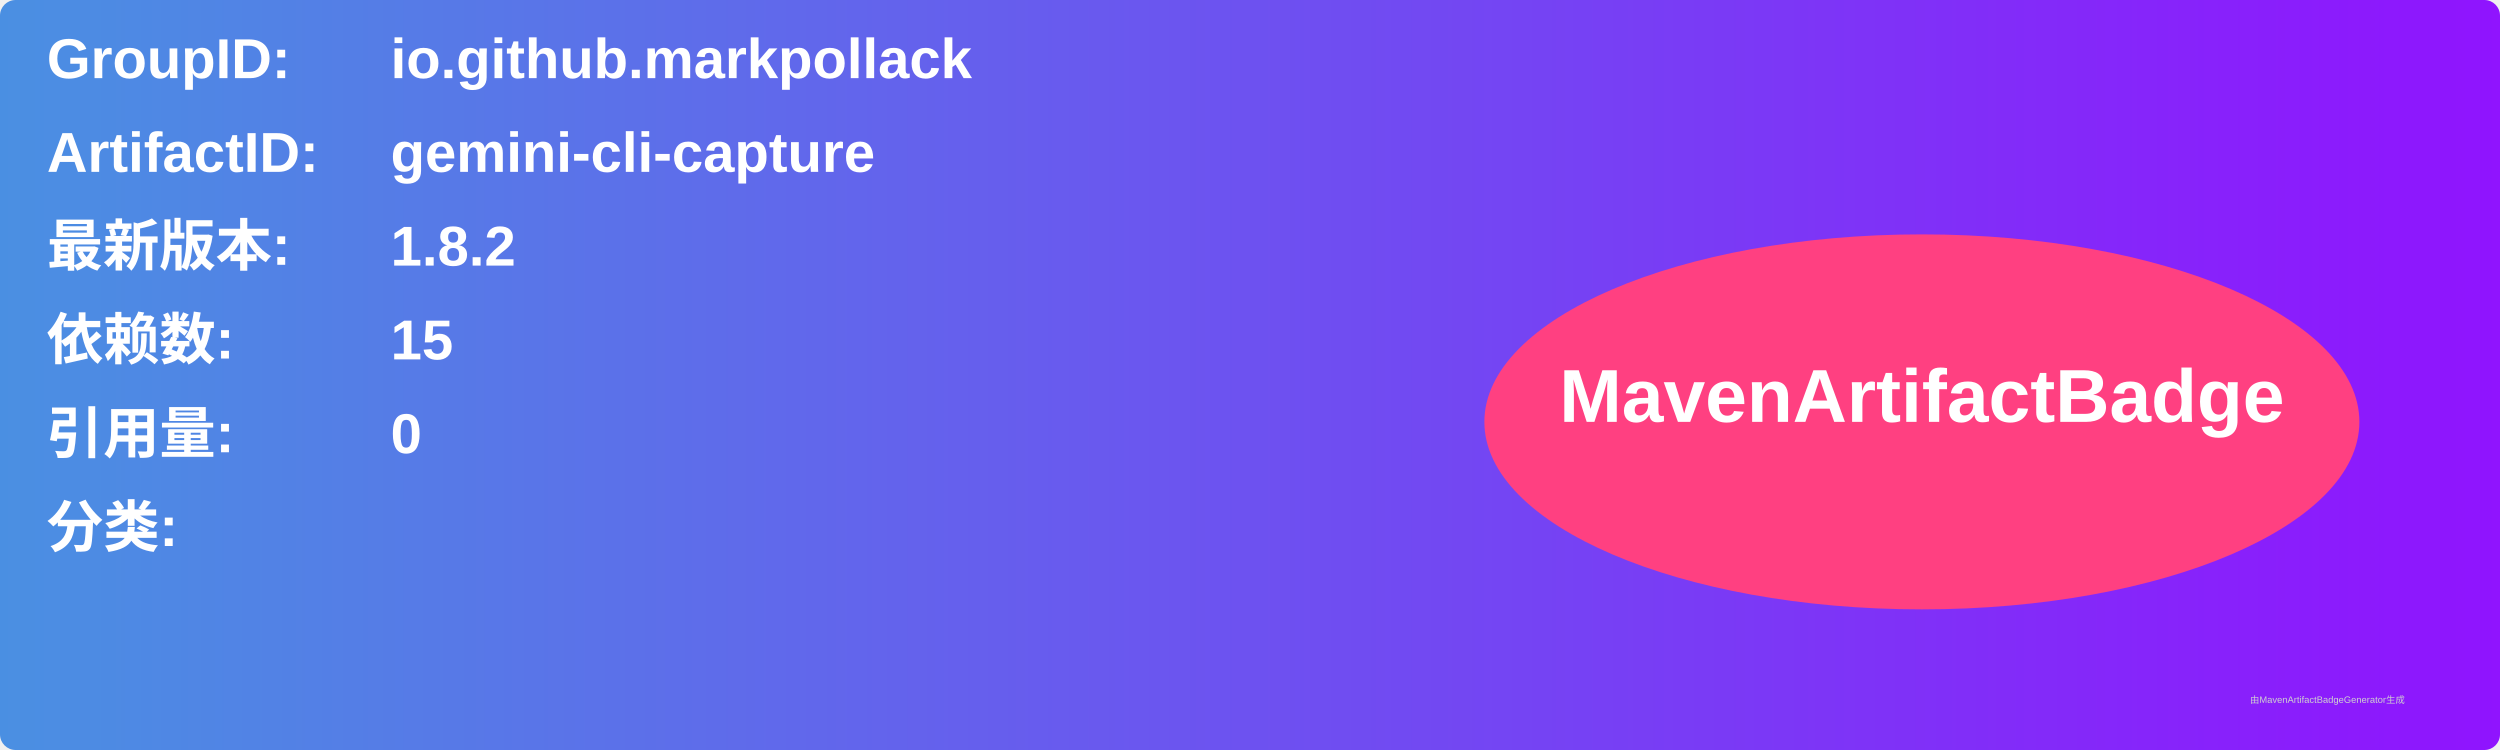
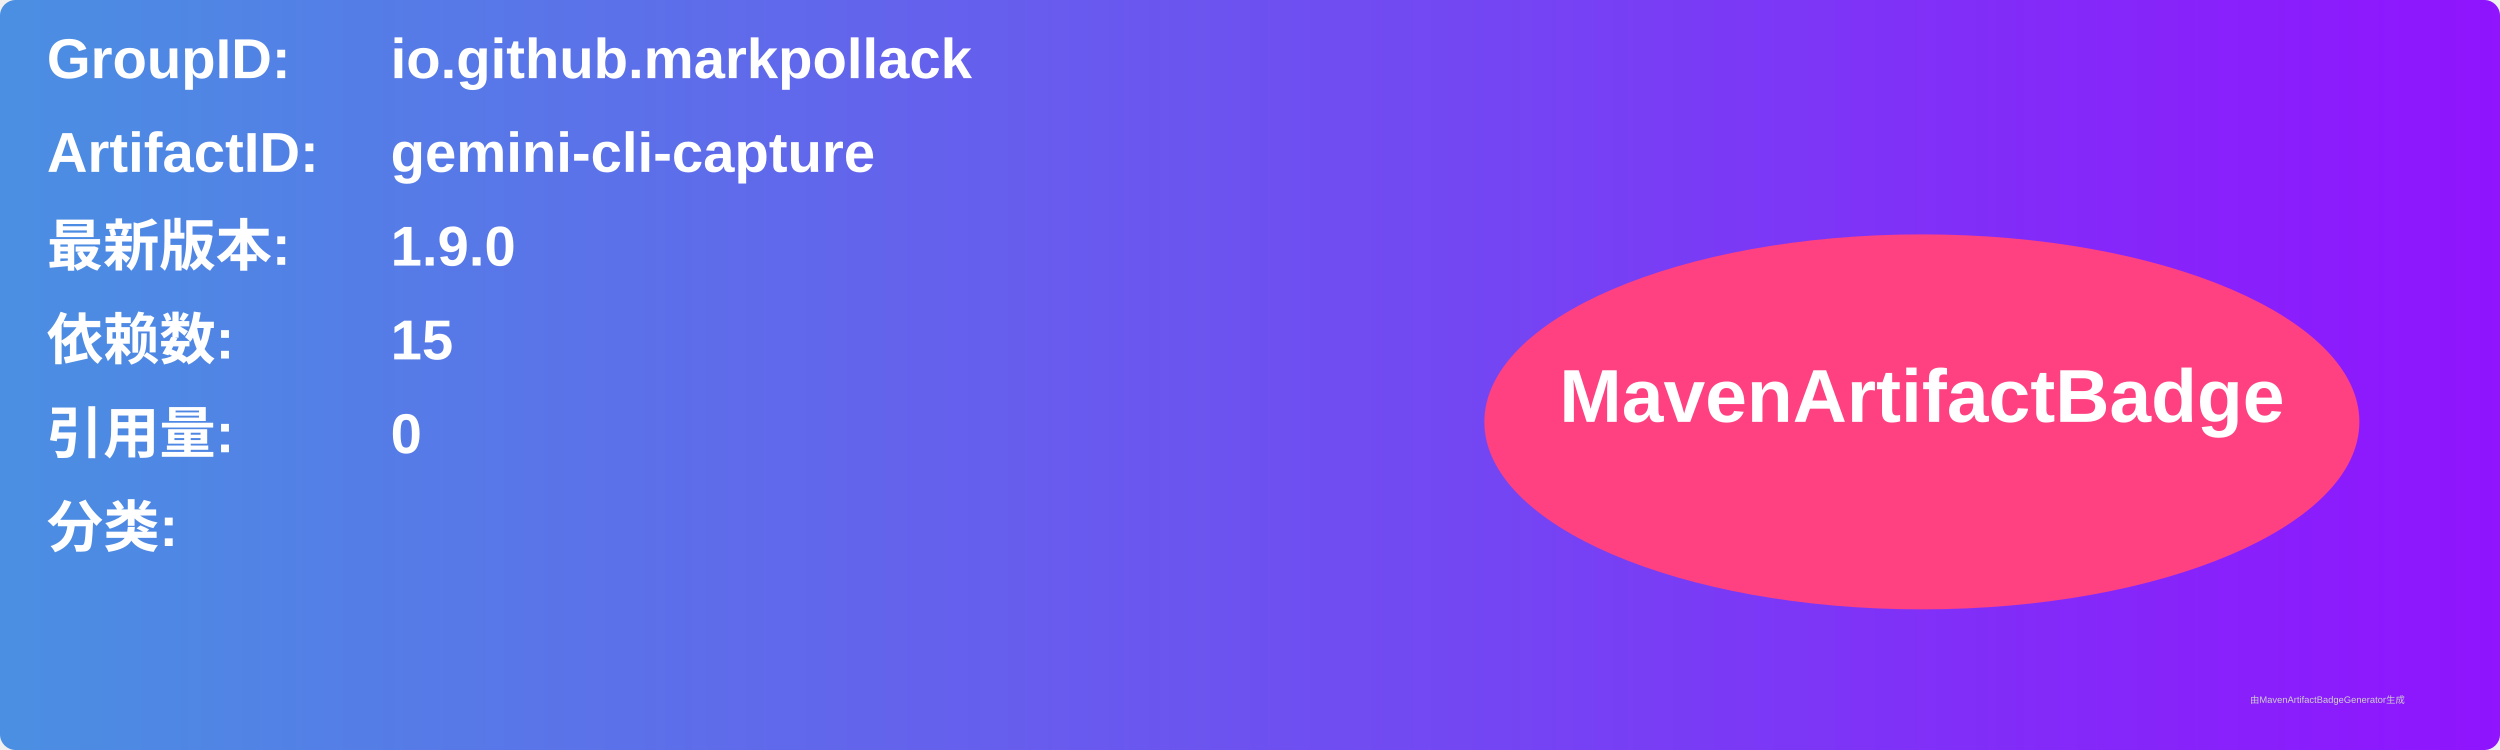
<svg xmlns="http://www.w3.org/2000/svg" width="800" height="240" viewBox="0 0 800 240">
  <linearGradient id="grad" x1="0%" y1="0%" x2="100%" y2="0%">
    <stop offset="0%" stop-color="#4a90e2" />
    <stop offset="100%" stop-color="#9013fe" />
  </linearGradient>
  <rect width="100%" height="100%" rx="5" ry="5" fill="url(#grad)" />
  <g transform="translate(15, 15)">
    <text x="0" y="10" font-family="Arial" font-size="18" fill="white" font-weight="bold" width="260">GroupID:</text>
    <text x="110" y="10" font-family="Arial" font-size="18" fill="white" font-weight="bold" width="460">io.github.markpollack</text>
    <text x="0" y="40" font-family="Arial" font-size="18" fill="white" font-weight="bold" width="260">ArtifactID:</text>
    <text x="110" y="40" font-family="Arial" font-size="18" fill="white" font-weight="bold" width="460">gemini-cli-capture</text>
    <text x="0" y="70" font-family="Arial" font-size="18" fill="white" font-weight="bold">最新版本:</text>
    <text x="110" y="70" font-family="Arial" font-size="18" fill="white" font-weight="bold">
-       <tspan font-weight="bold">1.8.2</tspan>
+       <tspan font-weight="bold">1.9.0</tspan>
    </text>
    <text x="0" y="100" font-family="Arial" font-size="18" fill="white" font-weight="bold">依赖数: </text>
    <text x="110" y="100" font-family="Arial" font-size="18" fill="white">
      <tspan font-weight="bold">15</tspan>
    </text>
    <text x="0" y="130" font-family="Arial" font-size="18" fill="white" font-weight="bold">引用量: </text>
    <text x="110" y="130" font-family="Arial" font-size="18" fill="white">
      <tspan font-weight="bold">0</tspan>
    </text>
    <text x="0" y="160" font-family="Arial" font-size="18" fill="white" font-weight="bold">分类:</text>
    <text x="10" y="190" font-family="Arial" font-size="10" fill="white">
      <tspan font-weight="bold" />
    </text>
    <ellipse cx="600" cy="120" rx="140" ry="60" fill="#ff4081" />
    <text x="600" y="120" text-anchor="middle" font-family="Arial" font-size="24" fill="white" font-weight="bold">MavenArtifactBadge</text>
  </g>
  <text x="720" y="225" font-family="Arial" font-size="3" fill="#d0d0d0">由MavenArtifactBadgeGenerator生成</text>
</svg>
